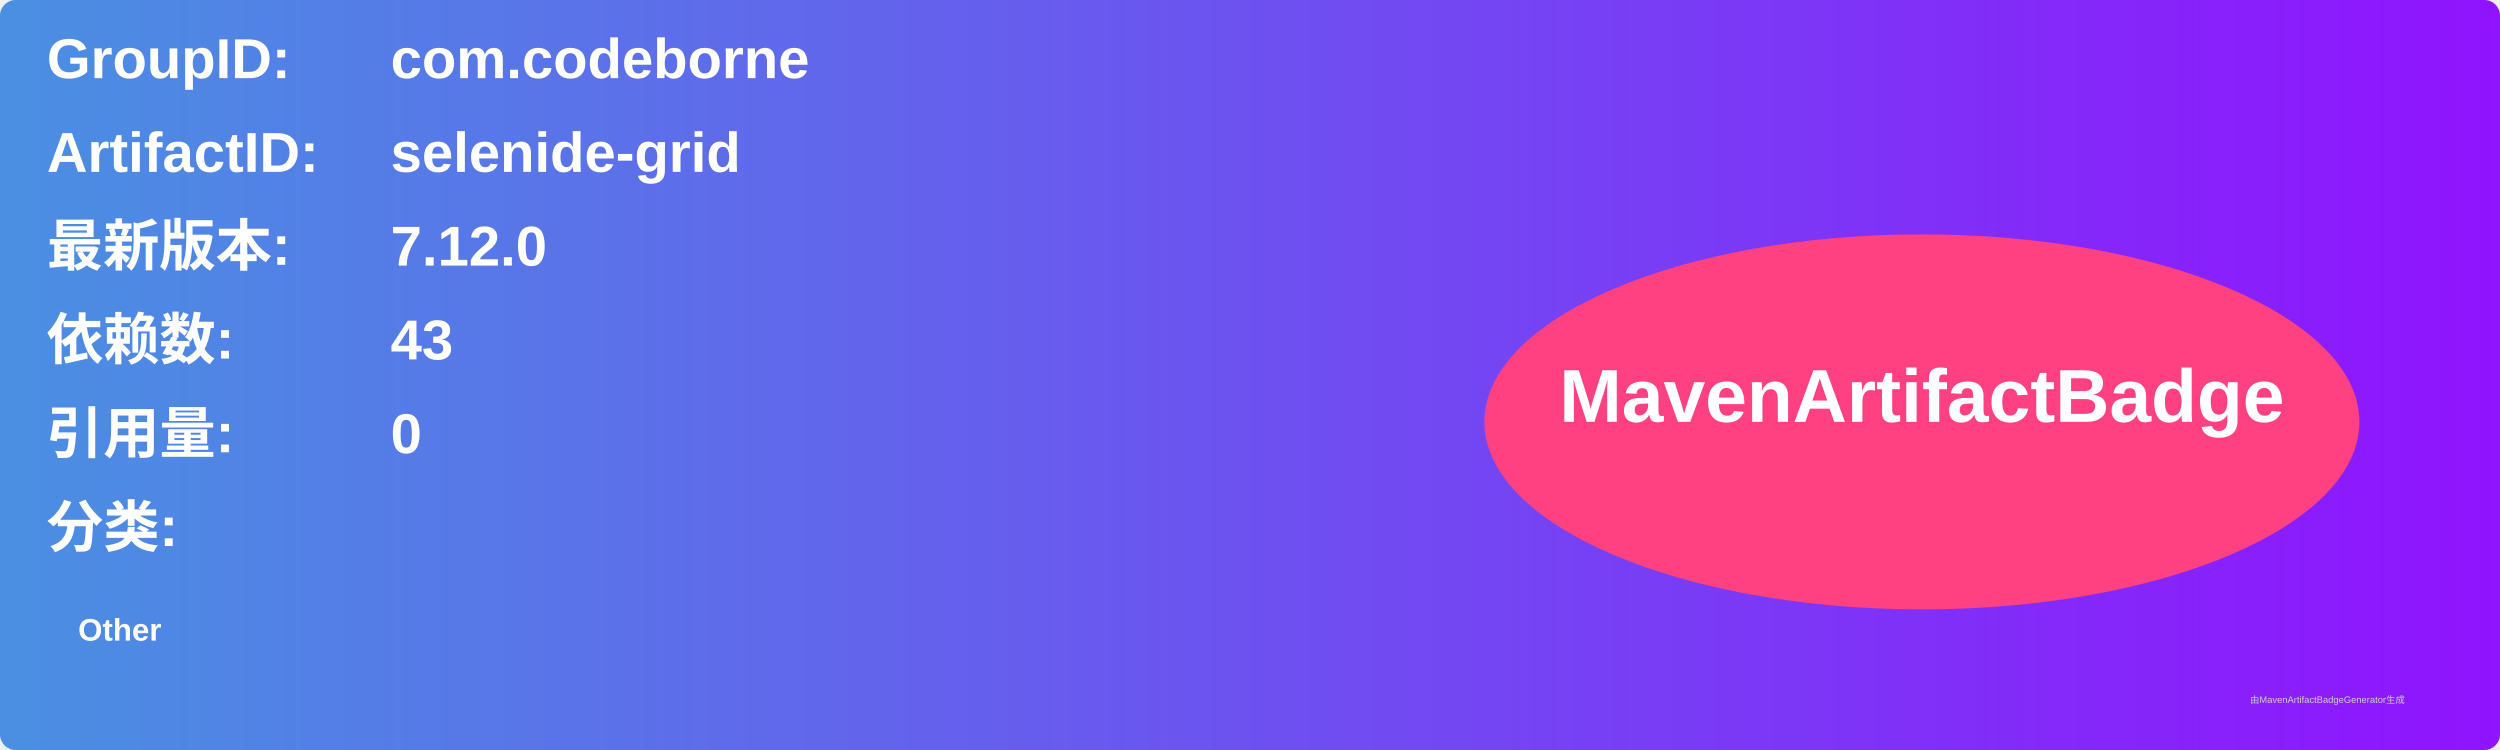
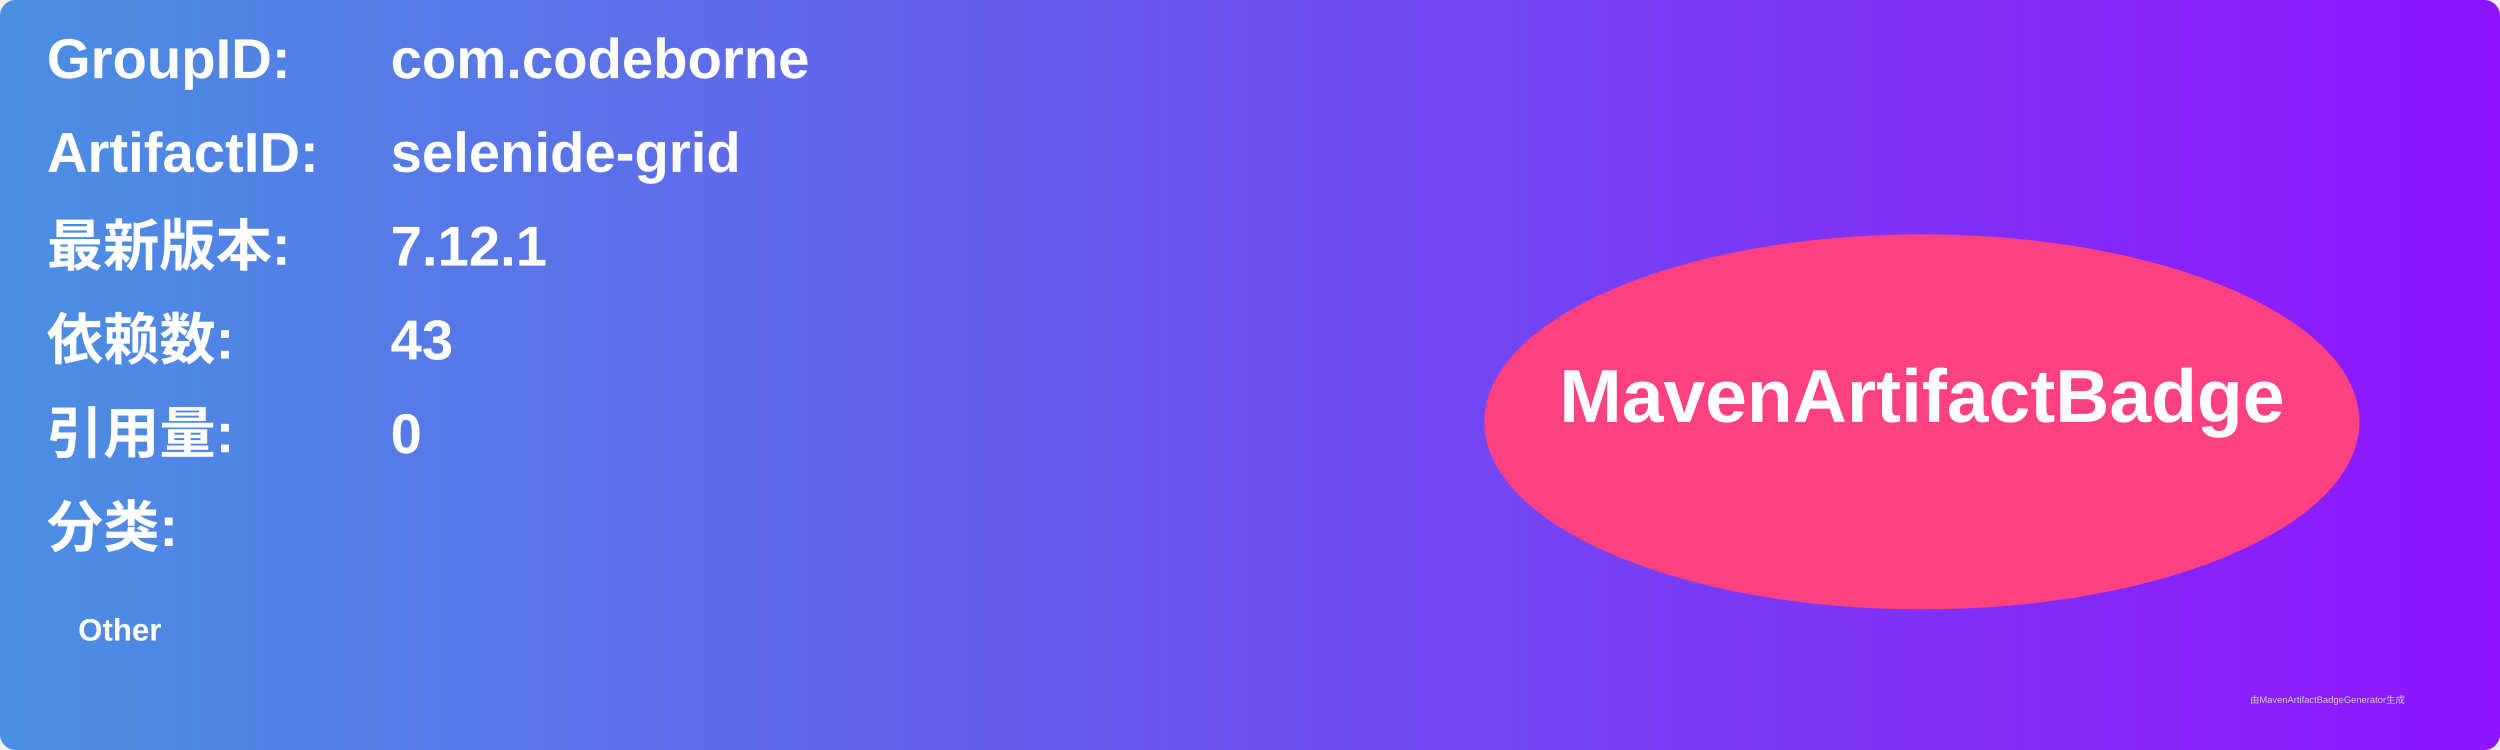
<svg xmlns="http://www.w3.org/2000/svg" width="800" height="240" viewBox="0 0 800 240">
  <linearGradient id="grad" x1="0%" y1="0%" x2="100%" y2="0%">
    <stop offset="0%" stop-color="#4a90e2" />
    <stop offset="100%" stop-color="#9013fe" />
  </linearGradient>
  <rect width="100%" height="100%" rx="5" ry="5" fill="url(#grad)" />
  <g transform="translate(15, 15)">
    <text x="0" y="10" font-family="Arial" font-size="18" fill="white" font-weight="bold" width="260">GroupID:</text>
    <text x="110" y="10" font-family="Arial" font-size="18" fill="white" font-weight="bold" width="460">com.codeborne</text>
    <text x="0" y="40" font-family="Arial" font-size="18" fill="white" font-weight="bold" width="260">ArtifactID:</text>
    <text x="110" y="40" font-family="Arial" font-size="18" fill="white" font-weight="bold" width="460">selenide-grid</text>
    <text x="0" y="70" font-family="Arial" font-size="18" fill="white" font-weight="bold">最新版本:</text>
    <text x="110" y="70" font-family="Arial" font-size="18" fill="white" font-weight="bold">
-       <tspan font-weight="bold">7.12.0</tspan>
+       <tspan font-weight="bold">7.12.1</tspan>
    </text>
    <text x="0" y="100" font-family="Arial" font-size="18" fill="white" font-weight="bold">依赖数: </text>
    <text x="110" y="100" font-family="Arial" font-size="18" fill="white">
      <tspan font-weight="bold">43</tspan>
    </text>
    <text x="0" y="130" font-family="Arial" font-size="18" fill="white" font-weight="bold">引用量: </text>
    <text x="110" y="130" font-family="Arial" font-size="18" fill="white">
      <tspan font-weight="bold">0</tspan>
    </text>
    <text x="0" y="160" font-family="Arial" font-size="18" fill="white" font-weight="bold">分类:</text>
    <text x="10" y="190" font-family="Arial" font-size="10" fill="white">
      <tspan font-weight="bold">Other</tspan>
    </text>
    <ellipse cx="600" cy="120" rx="140" ry="60" fill="#ff4081" />
    <text x="600" y="120" text-anchor="middle" font-family="Arial" font-size="24" fill="white" font-weight="bold">MavenArtifactBadge</text>
  </g>
  <text x="720" y="225" font-family="Arial" font-size="3" fill="#d0d0d0">由MavenArtifactBadgeGenerator生成</text>
</svg>
